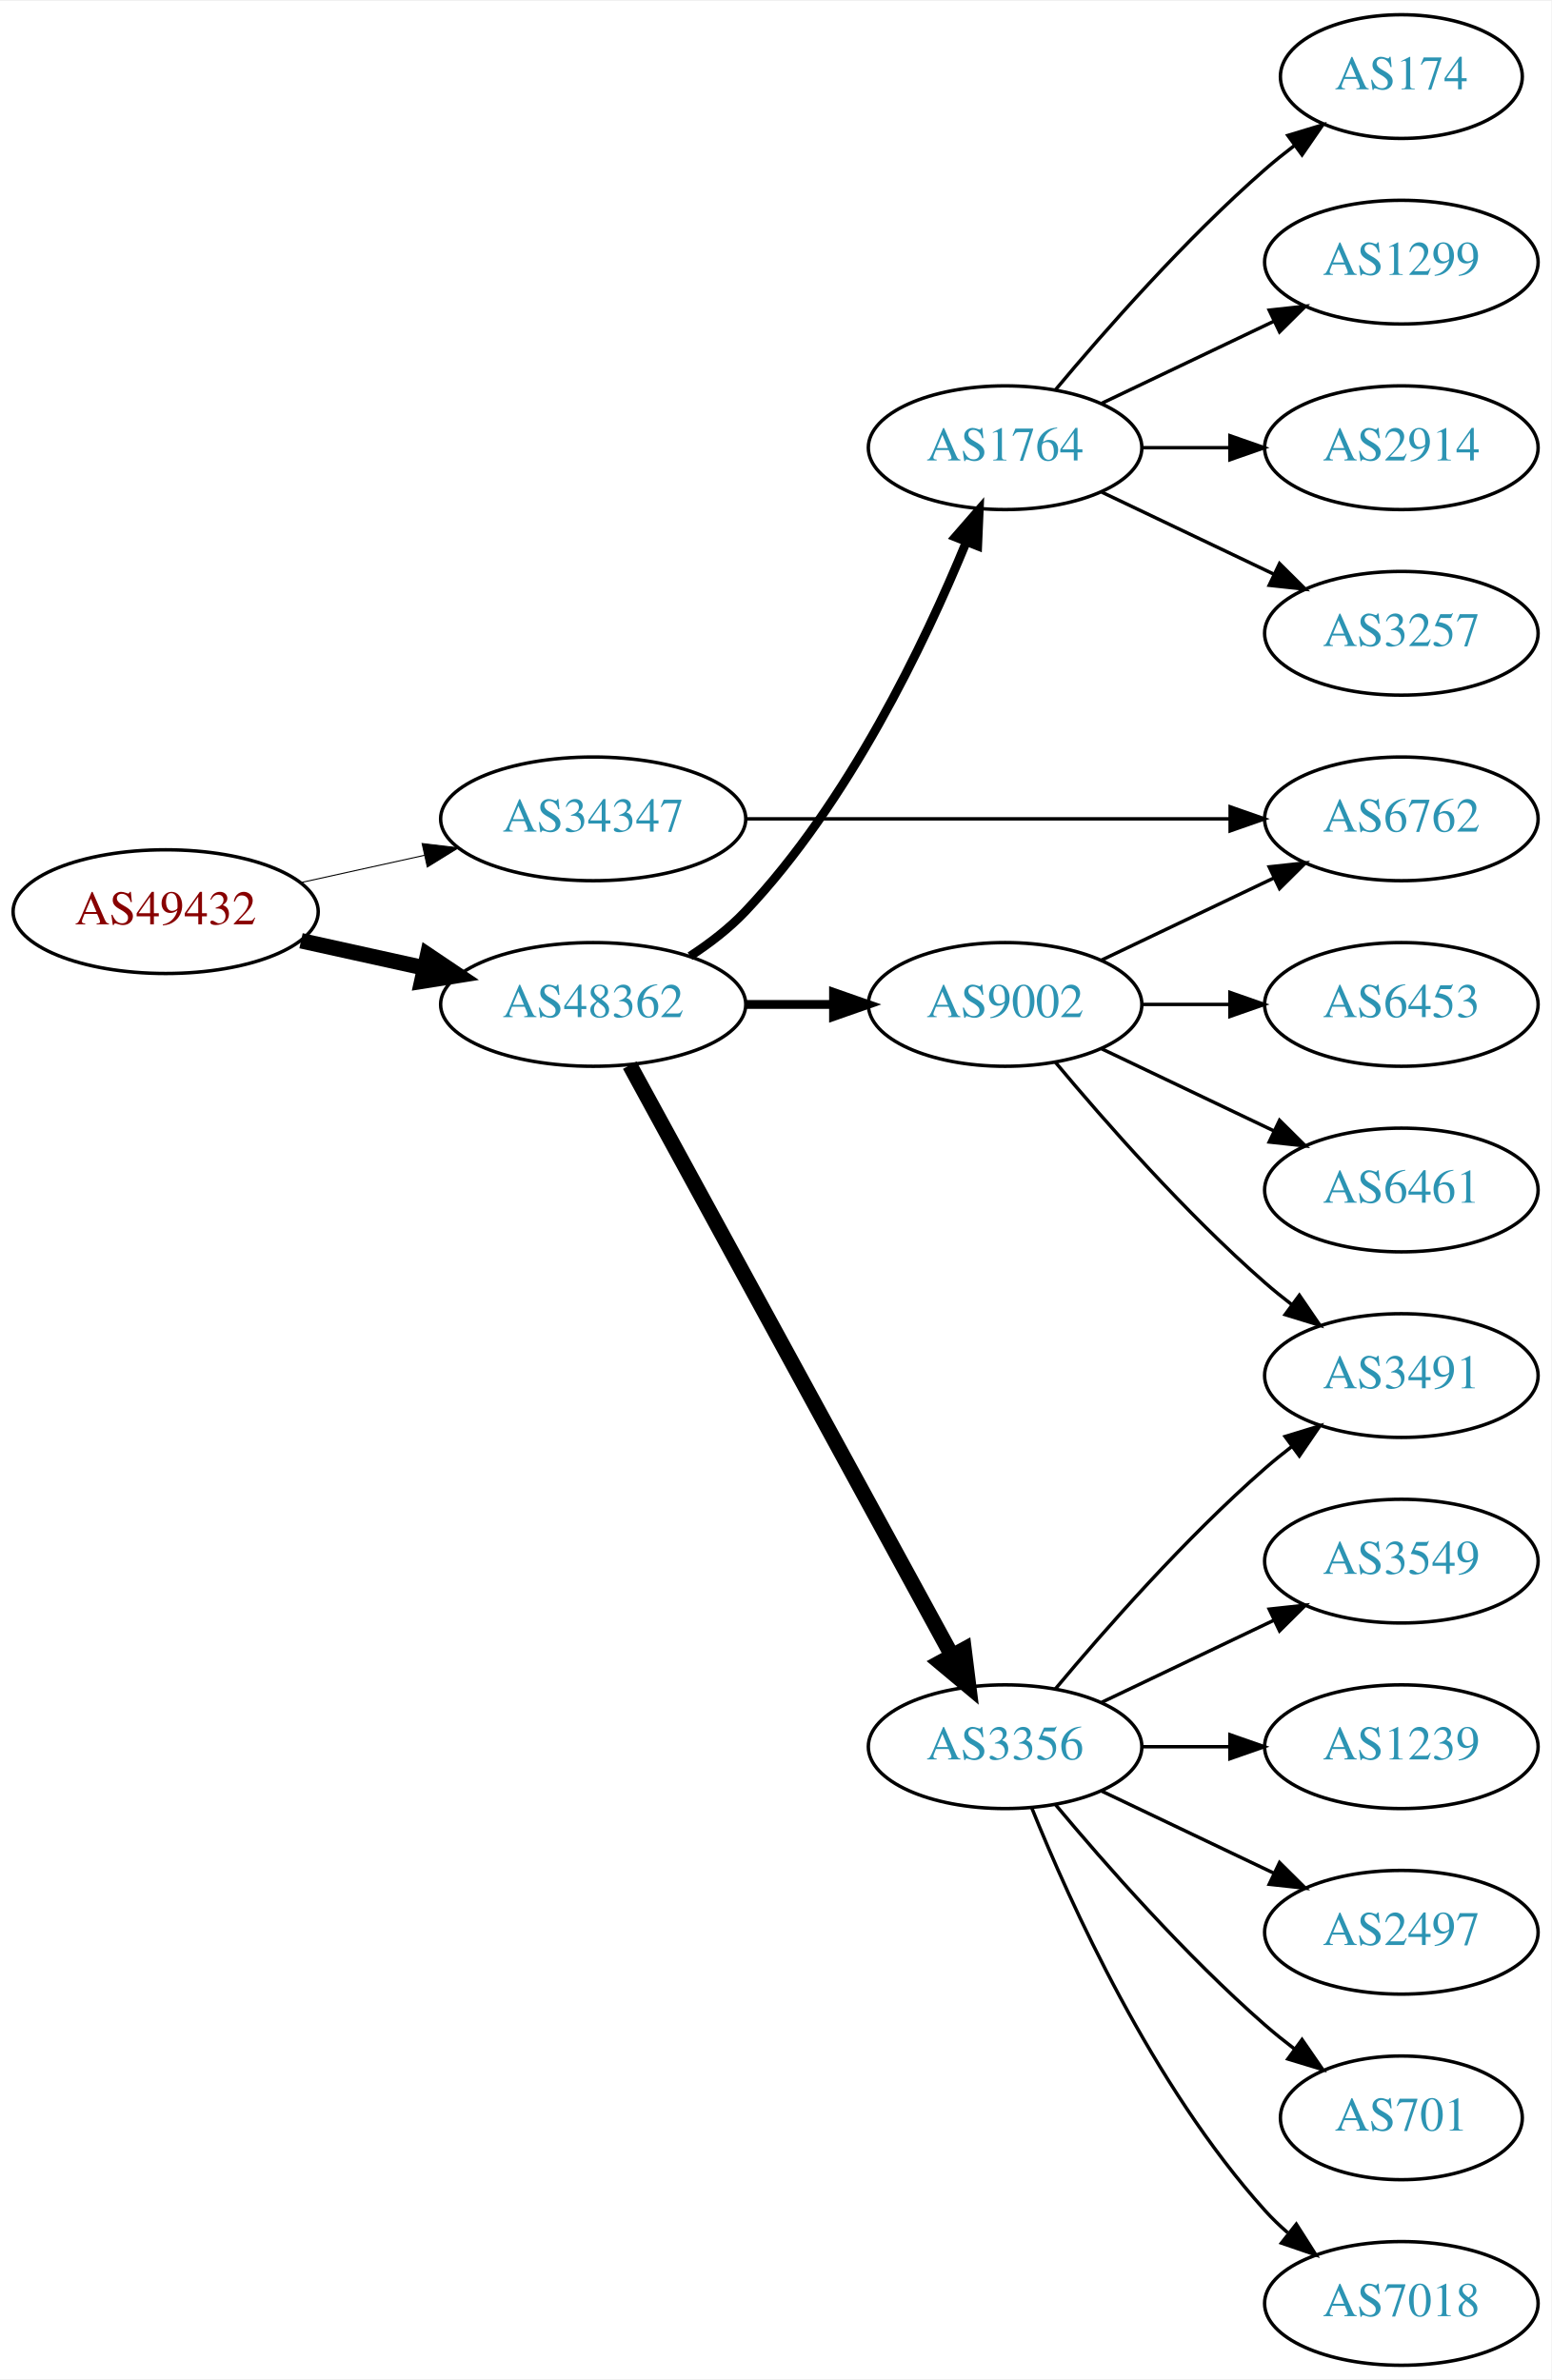
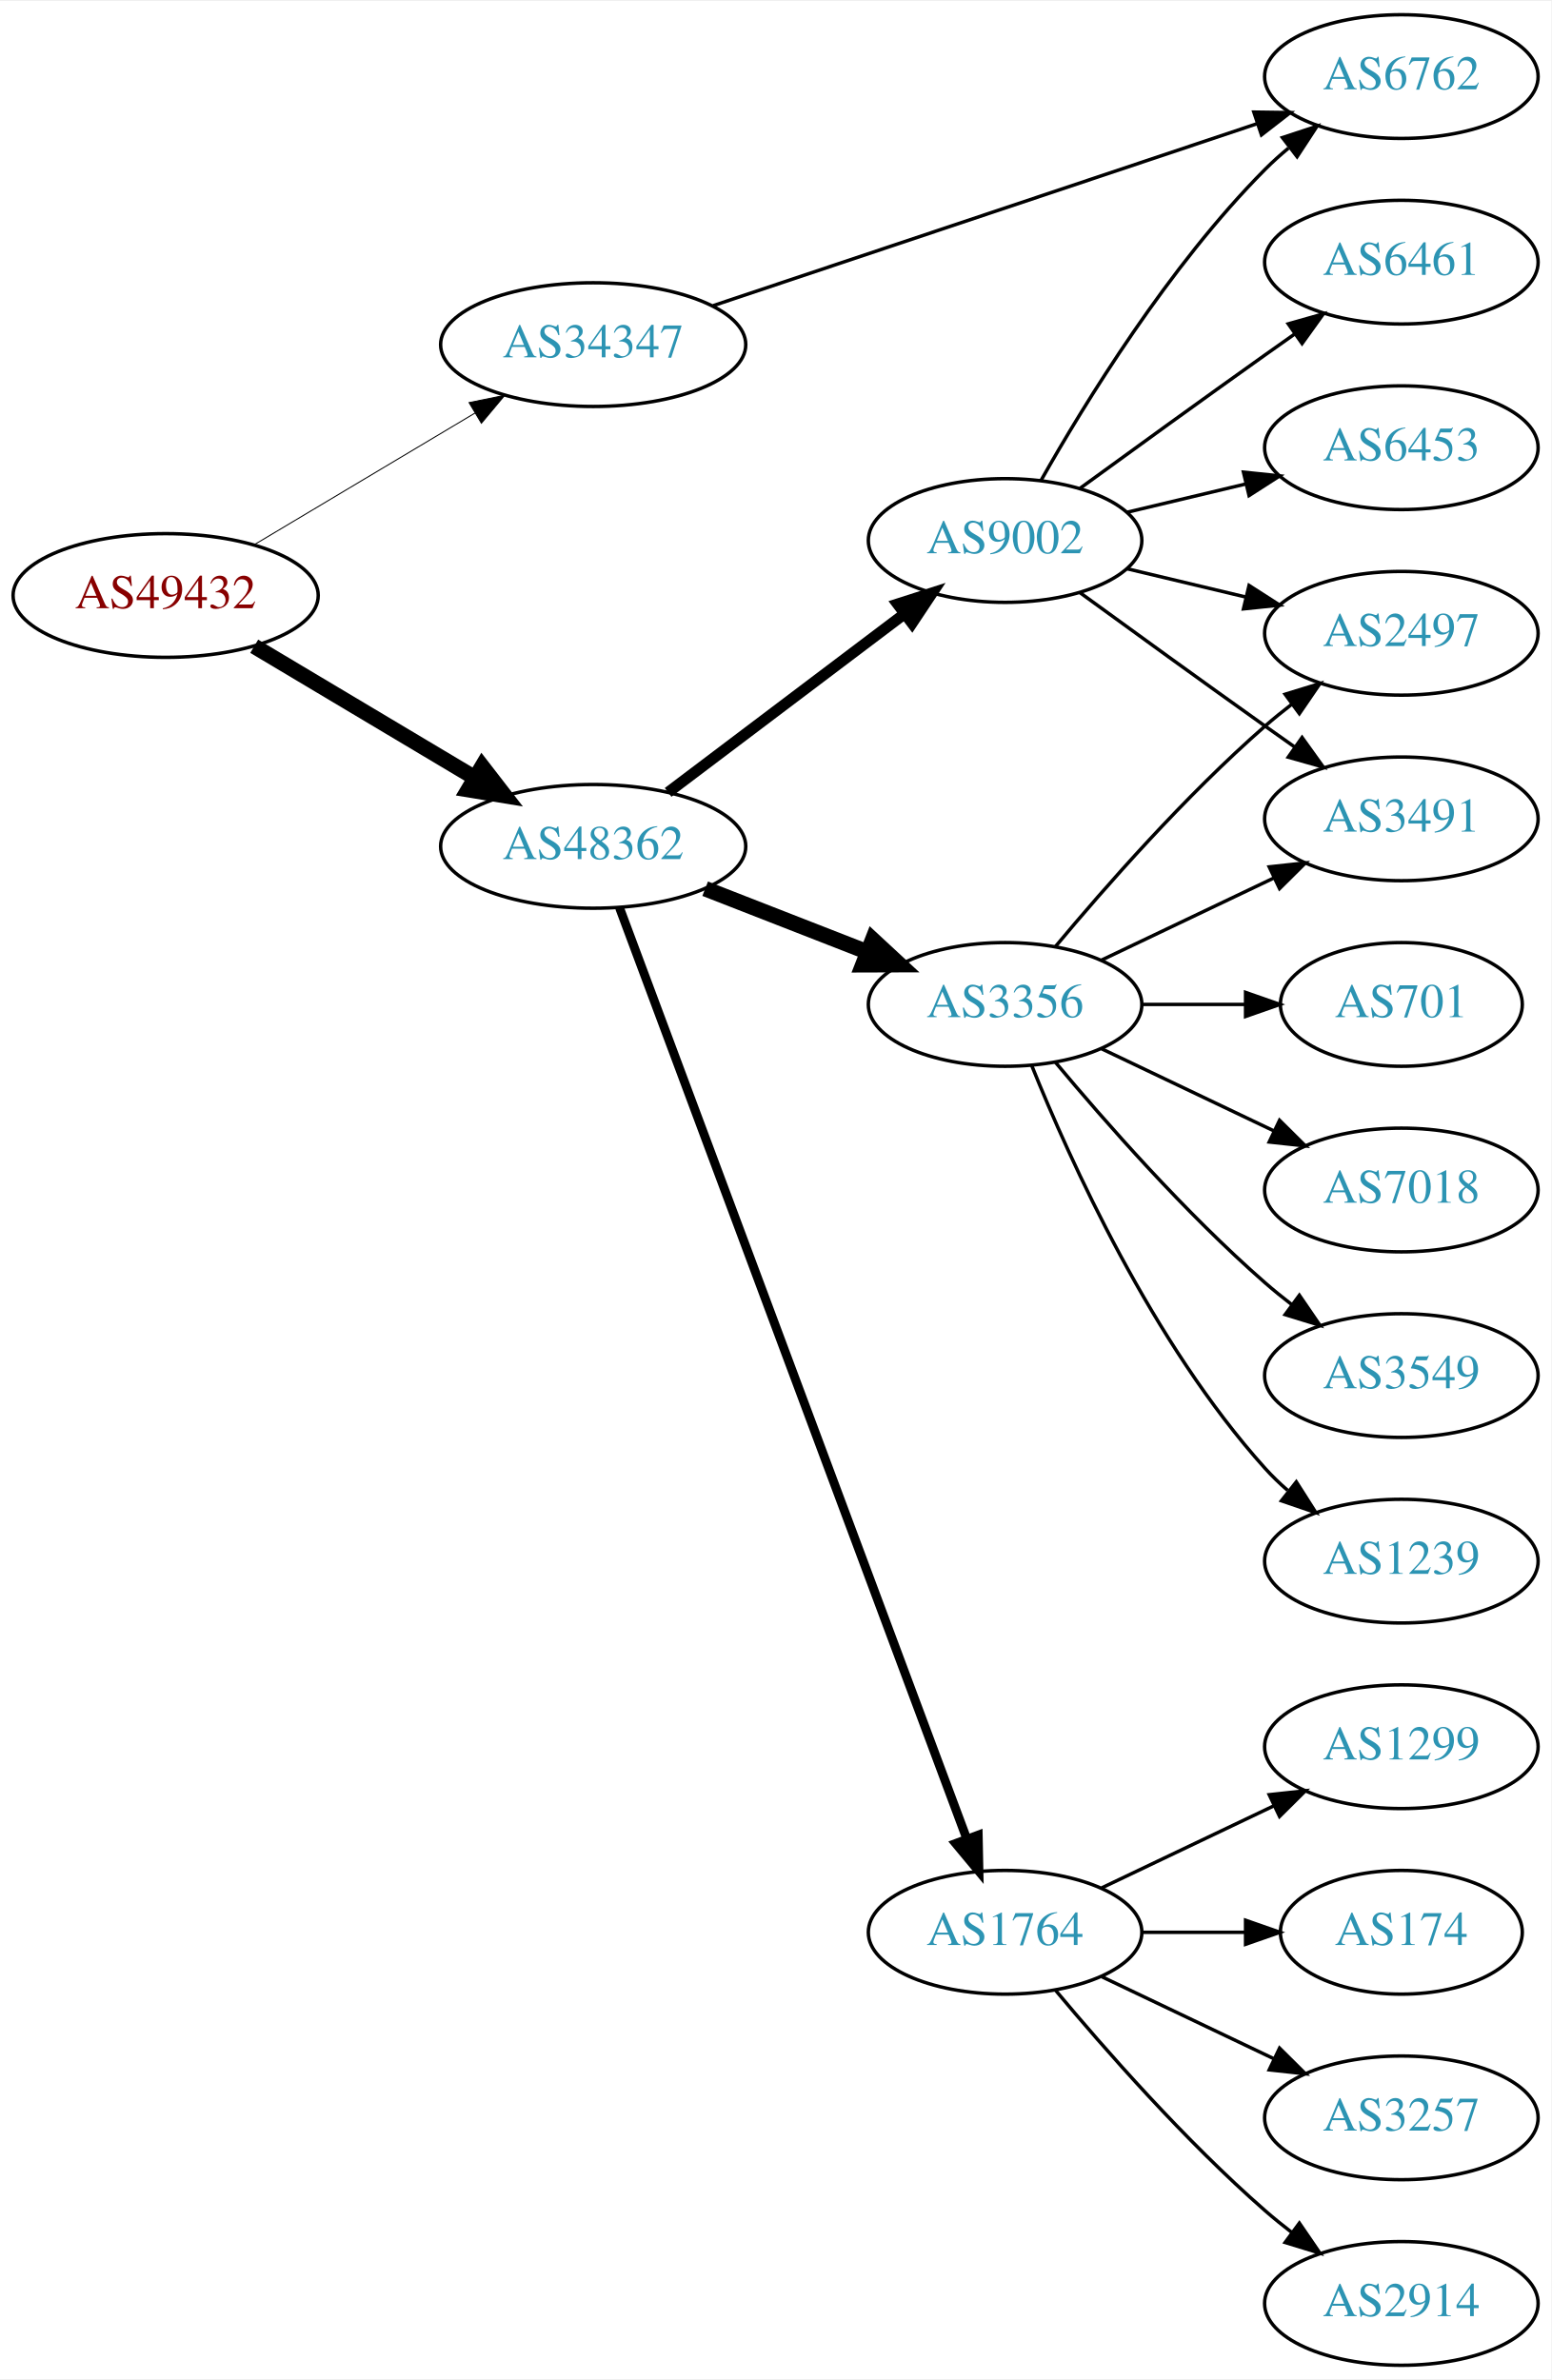
<svg xmlns="http://www.w3.org/2000/svg" xmlns:xlink="http://www.w3.org/1999/xlink" width="451pt" height="692pt" viewBox="0.00 0.00 451.37 692.00">
  <g id="graph0" class="graph" transform="scale(1 1) rotate(0) translate(4 688)">
    <polygon fill="white" stroke="none" points="-4,4 -4,-688 447.37,-688 447.37,4 -4,4" />
    <g id="node1" class="node">
      <g id="a_node1">
        <a xlink:href="/asn/49432" xlink:title="AS49432 ~ schallert.com e.U. [AT]">
-           <ellipse fill="#ffffff" stroke="black" cx="44.196" cy="-423" rx="44.393" ry="18" />
-           <text text-anchor="middle" x="44.196" y="-419.3" font-family="Times,serif" font-size="14.00" fill="#880000">AS49432</text>
+           <ellipse fill="#ffffff" stroke="black" cx="44.196" cy="-515" rx="44.393" ry="18" />
+           <text text-anchor="middle" x="44.196" y="-511.3" font-family="Times,serif" font-size="14.00" fill="#880000">AS49432</text>
        </a>
      </g>
    </g>
    <g id="node2" class="node">
      <g id="a_node2">
        <a xlink:href="/asn/34347" xlink:title="AS34347 ~ HALLAG Kommunal GmbH [AT]">
-           <ellipse fill="#ffffff" stroke="black" cx="168.588" cy="-450" rx="44.393" ry="18" />
-           <text text-anchor="middle" x="168.588" y="-446.3" font-family="Times,serif" font-size="14.00" fill="#2c94b3">AS34347</text>
+           <ellipse fill="#ffffff" stroke="black" cx="168.588" cy="-588" rx="44.393" ry="18" />
+           <text text-anchor="middle" x="168.588" y="-584.3" font-family="Times,serif" font-size="14.00" fill="#2c94b3">AS34347</text>
        </a>
      </g>
    </g>
    <g id="edge1" class="edge">
-       <path fill="none" stroke="black" stroke-width="0.3" d="M83.586,-431.469C94.978,-433.982 107.6,-436.767 119.525,-439.397" />
-       <polygon fill="black" stroke="black" stroke-width="0.3" points="118.815,-442.825 129.335,-441.561 120.323,-435.989 118.815,-442.825" />
+       <path fill="none" stroke="black" stroke-width="0.281" d="M69.964,-529.773C88.461,-540.805 113.94,-556.002 134.23,-568.104" />
+       <polygon fill="black" stroke="black" stroke-width="0.281" points="132.476,-571.133 142.857,-573.249 136.062,-565.121 132.476,-571.133" />
    </g>
    <g id="node3" class="node">
      <g id="a_node3">
        <a xlink:href="/asn/48362" xlink:title="AS48362 ~ Stadtwerke Feldkirch [AT]">
-           <ellipse fill="#ffffff" stroke="black" cx="168.588" cy="-396" rx="44.393" ry="18" />
-           <text text-anchor="middle" x="168.588" y="-392.3" font-family="Times,serif" font-size="14.00" fill="#2c94b3">AS48362</text>
+           <ellipse fill="#ffffff" stroke="black" cx="168.588" cy="-442" rx="44.393" ry="18" />
+           <text text-anchor="middle" x="168.588" y="-438.3" font-family="Times,serif" font-size="14.00" fill="#2c94b3">AS48362</text>
        </a>
      </g>
    </g>
    <g id="edge2" class="edge">
-       <path fill="none" stroke="black" stroke-width="4.5" d="M83.586,-414.531C94.978,-412.018 107.6,-409.233 119.525,-406.603" />
-       <polygon fill="black" stroke="black" stroke-width="4.5" points="120.418,-410.438 129.335,-404.439 118.721,-402.748 120.418,-410.438" />
+       <path fill="none" stroke="black" stroke-width="4.5" d="M69.964,-500.227C88.461,-489.195 113.94,-473.998 134.23,-461.896" />
+       <polygon fill="black" stroke="black" stroke-width="4.5" points="136.286,-465.255 142.857,-456.751 132.252,-458.492 136.286,-465.255" />
    </g>
    <g id="node4" class="node">
      <g id="a_node4">
        <a xlink:href="/asn/6762" xlink:title="AS6762 ~ TELECOM ITALIA SPARKLE S.p.A. [IT]">
-           <ellipse fill="#ffffff" stroke="black" cx="403.724" cy="-450" rx="39.794" ry="18" />
-           <text text-anchor="middle" x="403.724" y="-446.3" font-family="Times,serif" font-size="14.00" fill="#2c94b3">AS6762</text>
+           <ellipse fill="#ffffff" stroke="black" cx="403.724" cy="-666" rx="39.794" ry="18" />
+           <text text-anchor="middle" x="403.724" y="-662.3" font-family="Times,serif" font-size="14.00" fill="#2c94b3">AS6762</text>
        </a>
      </g>
    </g>
    <g id="edge3" class="edge">
-       <path fill="none" stroke="black" d="M212.893,-450C252.832,-450 312.066,-450 353.721,-450" />
-       <polygon fill="black" stroke="black" points="353.91,-453.5 363.91,-450 353.91,-446.5 353.91,-453.5" />
+       <path fill="none" stroke="black" d="M203.488,-599.342C245.403,-613.365 316.698,-637.218 361.669,-652.264" />
+       <polygon fill="black" stroke="black" points="360.803,-655.665 371.396,-655.519 363.024,-649.027 360.803,-655.665" />
    </g>
    <g id="node5" class="node">
      <g id="a_node5">
-         <a xlink:href="/asn/3356" xlink:title="AS3356 ~ Level 3 Parent, LLC [US]">
-           <ellipse fill="#ffffff" stroke="black" cx="288.431" cy="-180" rx="39.794" ry="18" />
-           <text text-anchor="middle" x="288.431" y="-176.3" font-family="Times,serif" font-size="14.00" fill="#2c94b3">AS3356</text>
+         <a xlink:href="/asn/1764" xlink:title="AS1764 ~ NEXTLAYER-AS [AT]">
+           <ellipse fill="#ffffff" stroke="black" cx="288.431" cy="-126" rx="39.794" ry="18" />
+           <text text-anchor="middle" x="288.431" y="-122.3" font-family="Times,serif" font-size="14.00" fill="#2c94b3">AS1764</text>
        </a>
      </g>
    </g>
    <g id="edge4" class="edge">
-       <path fill="none" stroke="black" stroke-width="4.5" d="M179.232,-378.324C199.913,-340.416 248.626,-251.127 273.005,-206.441" />
-       <polygon fill="black" stroke="black" stroke-width="4.5" points="276.486,-208.282 277.819,-197.617 269.573,-204.51 276.486,-208.282" />
+       <path fill="none" stroke="black" stroke-width="2.571" d="M176.262,-424.105C195.909,-371.419 253.643,-216.603 277.223,-153.374" />
+       <polygon fill="black" stroke="black" stroke-width="2.571" points="280.616,-154.291 280.831,-143.699 274.057,-151.845 280.616,-154.291" />
    </g>
    <g id="node6" class="node">
      <g id="a_node6">
        <a xlink:href="/asn/9002" xlink:title="AS9002 ~ RETN Limited [EU]">
-           <ellipse fill="#ffffff" stroke="black" cx="288.431" cy="-396" rx="39.794" ry="18" />
-           <text text-anchor="middle" x="288.431" y="-392.3" font-family="Times,serif" font-size="14.00" fill="#2c94b3">AS9002</text>
+           <ellipse fill="#ffffff" stroke="black" cx="288.431" cy="-531" rx="39.794" ry="18" />
+           <text text-anchor="middle" x="288.431" y="-527.3" font-family="Times,serif" font-size="14.00" fill="#2c94b3">AS9002</text>
        </a>
      </g>
    </g>
    <g id="edge5" class="edge">
-       <path fill="none" stroke="black" stroke-width="2.571" d="M212.799,-396C221.112,-396 229.875,-396 238.357,-396" />
-       <polygon fill="black" stroke="black" stroke-width="2.571" points="238.516,-399.5 248.516,-396 238.516,-392.5 238.516,-399.5" />
+       <path fill="none" stroke="black" stroke-width="3.214" d="M190.385,-457.707C209.518,-472.156 238.049,-493.705 259.229,-509.701" />
+       <polygon fill="black" stroke="black" stroke-width="3.214" points="257.146,-512.514 267.236,-515.748 261.365,-506.928 257.146,-512.514" />
    </g>
    <g id="node7" class="node">
      <g id="a_node7">
-         <a xlink:href="/asn/1764" xlink:title="AS1764 ~ NEXTLAYER-AS [AT]">
-           <ellipse fill="#ffffff" stroke="black" cx="288.431" cy="-558" rx="39.794" ry="18" />
-           <text text-anchor="middle" x="288.431" y="-554.3" font-family="Times,serif" font-size="14.00" fill="#2c94b3">AS1764</text>
+         <a xlink:href="/asn/3356" xlink:title="AS3356 ~ Level 3 Parent, LLC [US]">
+           <ellipse fill="#ffffff" stroke="black" cx="288.431" cy="-396" rx="39.794" ry="18" />
+           <text text-anchor="middle" x="288.431" y="-392.3" font-family="Times,serif" font-size="14.00" fill="#2c94b3">AS3356</text>
        </a>
      </g>
    </g>
    <g id="edge6" class="edge">
-       <path fill="none" stroke="black" stroke-width="2.571" d="M196.766,-410.039C202.475,-413.76 208.161,-418.122 212.784,-423 242.944,-454.819 265.055,-501.146 277.079,-530.416" />
-       <polygon fill="black" stroke="black" stroke-width="2.571" points="273.949,-532.016 280.908,-540.006 280.45,-529.421 273.949,-532.016" />
+       <path fill="none" stroke="black" stroke-width="4.5" d="M201.168,-429.673C215.597,-424.04 232.837,-417.311 248.098,-411.354" />
+       <polygon fill="black" stroke="black" stroke-width="4.5" points="249.908,-414.874 257.792,-407.57 247.044,-407.538 249.908,-414.874" />
    </g>
    <g id="node8" class="node">
      <g id="a_node8">
-         <a xlink:href="/asn/7018" xlink:title="AS7018 ~ AT&amp;T Services, Inc. [US]">
-           <ellipse fill="#ffffff" stroke="black" cx="403.724" cy="-18" rx="39.794" ry="18" />
-           <text text-anchor="middle" x="403.724" y="-14.3" font-family="Times,serif" font-size="14.00" fill="#2c94b3">AS7018</text>
+         <a xlink:href="/asn/1299" xlink:title="AS1299 ~ Telia Carrier [EU]">
+           <ellipse fill="#ffffff" stroke="black" cx="403.724" cy="-180" rx="39.794" ry="18" />
+           <text text-anchor="middle" x="403.724" y="-176.3" font-family="Times,serif" font-size="14.00" fill="#2c94b3">AS1299</text>
        </a>
      </g>
    </g>
    <g id="edge7" class="edge">
-       <path fill="none" stroke="black" d="M296.179,-162.213C307.23,-134.757 331.283,-81.422 364.077,-45 366.08,-42.776 368.298,-40.637 370.631,-38.603" />
-       <polygon fill="black" stroke="black" points="373.161,-41.065 378.85,-32.127 368.829,-35.567 373.161,-41.065" />
+       <path fill="none" stroke="black" d="M316.567,-138.934C331.561,-146.081 350.382,-155.052 366.605,-162.785" />
+       <polygon fill="black" stroke="black" points="365.276,-166.028 375.809,-167.171 368.288,-159.709 365.276,-166.028" />
    </g>
    <g id="node9" class="node">
      <g id="a_node9">
-         <a xlink:href="/asn/1239" xlink:title="AS1239 ~ Sprint [US]">
-           <ellipse fill="#ffffff" stroke="black" cx="403.724" cy="-180" rx="39.794" ry="18" />
-           <text text-anchor="middle" x="403.724" y="-176.3" font-family="Times,serif" font-size="14.00" fill="#2c94b3">AS1239</text>
+         <a xlink:href="/asn/174" xlink:title="AS174 ~ Cogent Communications [US]">
+           <ellipse fill="#ffffff" stroke="black" cx="403.724" cy="-126" rx="35.194" ry="18" />
+           <text text-anchor="middle" x="403.724" y="-122.3" font-family="Times,serif" font-size="14.00" fill="#2c94b3">AS174</text>
        </a>
      </g>
    </g>
    <g id="edge8" class="edge">
-       <path fill="none" stroke="black" d="M328.103,-180C336.306,-180 345.07,-180 353.602,-180" />
-       <polygon fill="black" stroke="black" points="353.841,-183.5 363.841,-180 353.841,-176.5 353.841,-183.5" />
+       <path fill="none" stroke="black" d="M328.103,-126C337.808,-126 348.299,-126 358.262,-126" />
+       <polygon fill="black" stroke="black" points="358.398,-129.5 368.398,-126 358.398,-122.5 358.398,-129.5" />
    </g>
    <g id="node10" class="node">
      <g id="a_node10">
-         <a xlink:href="/asn/701" xlink:title="AS701 ~ UUNET [US]">
-           <ellipse fill="#ffffff" stroke="black" cx="403.724" cy="-72" rx="35.194" ry="18" />
-           <text text-anchor="middle" x="403.724" y="-68.3" font-family="Times,serif" font-size="14.00" fill="#2c94b3">AS701</text>
+         <a xlink:href="/asn/3257" xlink:title="AS3257 ~ GTT [DE]">
+           <ellipse fill="#ffffff" stroke="black" cx="403.724" cy="-72" rx="39.794" ry="18" />
+           <text text-anchor="middle" x="403.724" y="-68.3" font-family="Times,serif" font-size="14.00" fill="#2c94b3">AS3257</text>
        </a>
      </g>
    </g>
    <g id="edge9" class="edge">
-       <path fill="none" stroke="black" d="M303.061,-163.183C317.343,-146.071 340.89,-119.255 364.077,-99 366.747,-96.668 369.62,-94.352 372.55,-92.114" />
-       <polygon fill="black" stroke="black" points="374.828,-94.784 380.841,-86.061 370.701,-89.13 374.828,-94.784" />
+       <path fill="none" stroke="black" d="M316.567,-113.066C331.561,-105.919 350.382,-96.948 366.605,-89.215" />
+       <polygon fill="black" stroke="black" points="368.288,-92.291 375.809,-84.829 365.276,-85.972 368.288,-92.291" />
    </g>
    <g id="node11" class="node">
      <g id="a_node11">
-         <a xlink:href="/asn/2497" xlink:title="AS2497 ~ Internet Initiative Japan Inc. [JP]">
-           <ellipse fill="#ffffff" stroke="black" cx="403.724" cy="-126" rx="39.794" ry="18" />
-           <text text-anchor="middle" x="403.724" y="-122.3" font-family="Times,serif" font-size="14.00" fill="#2c94b3">AS2497</text>
+         <a xlink:href="/asn/2914" xlink:title="AS2914 ~ NTT America, Inc. [US]">
+           <ellipse fill="#ffffff" stroke="black" cx="403.724" cy="-18" rx="39.794" ry="18" />
+           <text text-anchor="middle" x="403.724" y="-14.3" font-family="Times,serif" font-size="14.00" fill="#2c94b3">AS2914</text>
        </a>
      </g>
    </g>
    <g id="edge10" class="edge">
-       <path fill="none" stroke="black" d="M316.567,-167.066C331.561,-159.919 350.382,-150.948 366.605,-143.215" />
-       <polygon fill="black" stroke="black" points="368.288,-146.291 375.809,-138.829 365.276,-139.972 368.288,-146.291" />
+       <path fill="none" stroke="black" d="M303.061,-109.183C317.343,-92.071 340.89,-65.255 364.077,-45 366.543,-42.846 369.182,-40.706 371.879,-38.628" />
+       <polygon fill="black" stroke="black" points="374.052,-41.375 380.033,-32.63 369.904,-35.736 374.052,-41.375" />
+     </g>
+     <g id="edge13" class="edge">
+       <path fill="none" stroke="black" d="M298.891,-548.49C311.672,-571.096 336.105,-610.886 364.077,-639 366.188,-641.121 368.484,-643.188 370.87,-645.171" />
+       <polygon fill="black" stroke="black" points="369.122,-648.242 379.185,-651.556 373.385,-642.69 369.122,-648.242" />
    </g>
    <g id="node12" class="node">
      <g id="a_node12">
-         <a xlink:href="/asn/3491" xlink:title="AS3491 ~ PCCW Global, Inc. [US]">
-           <ellipse fill="#ffffff" stroke="black" cx="403.724" cy="-288" rx="39.794" ry="18" />
-           <text text-anchor="middle" x="403.724" y="-284.3" font-family="Times,serif" font-size="14.00" fill="#2c94b3">AS3491</text>
+         <a xlink:href="/asn/2497" xlink:title="AS2497 ~ Internet Initiative Japan Inc. [JP]">
+           <ellipse fill="#ffffff" stroke="black" cx="403.724" cy="-504" rx="39.794" ry="18" />
+           <text text-anchor="middle" x="403.724" y="-500.3" font-family="Times,serif" font-size="14.00" fill="#2c94b3">AS2497</text>
        </a>
      </g>
    </g>
    <g id="edge11" class="edge">
-       <path fill="none" stroke="black" d="M303.061,-196.817C317.343,-213.929 340.89,-240.745 364.077,-261 366.543,-263.154 369.182,-265.294 371.879,-267.372" />
-       <polygon fill="black" stroke="black" points="369.904,-270.264 380.033,-273.37 374.052,-264.625 369.904,-270.264" />
+       <path fill="none" stroke="black" d="M324.038,-522.752C334.909,-520.162 347.064,-517.265 358.506,-514.538" />
+       <polygon fill="black" stroke="black" points="359.412,-517.92 368.328,-512.197 357.789,-511.111 359.412,-517.92" />
    </g>
    <g id="node13" class="node">
      <g id="a_node13">
-         <a xlink:href="/asn/3549" xlink:title="AS3549 ~ Level 3 Parent, LLC [US]">
-           <ellipse fill="#ffffff" stroke="black" cx="403.724" cy="-234" rx="39.794" ry="18" />
-           <text text-anchor="middle" x="403.724" y="-230.3" font-family="Times,serif" font-size="14.00" fill="#2c94b3">AS3549</text>
+         <a xlink:href="/asn/6461" xlink:title="AS6461 ~ Zayo Bandwidth [US]">
+           <ellipse fill="#ffffff" stroke="black" cx="403.724" cy="-612" rx="39.794" ry="18" />
+           <text text-anchor="middle" x="403.724" y="-608.3" font-family="Times,serif" font-size="14.00" fill="#2c94b3">AS6461</text>
        </a>
      </g>
    </g>
    <g id="edge12" class="edge">
-       <path fill="none" stroke="black" d="M316.567,-192.934C331.561,-200.081 350.382,-209.052 366.605,-216.785" />
-       <polygon fill="black" stroke="black" points="365.276,-220.028 375.809,-221.171 368.288,-213.709 365.276,-220.028" />
+       <path fill="none" stroke="black" d="M310.279,-546.222C325.213,-557.091 345.827,-572.025 364.077,-585 366.898,-587.005 369.841,-589.085 372.789,-591.159" />
+       <polygon fill="black" stroke="black" points="370.816,-594.05 381.013,-596.926 374.835,-588.319 370.816,-594.05" />
+     </g>
+     <g id="node14" class="node">
+       <g id="a_node14">
+         <a xlink:href="/asn/3491" xlink:title="AS3491 ~ PCCW Global, Inc. [US]">
+           <ellipse fill="#ffffff" stroke="black" cx="403.724" cy="-450" rx="39.794" ry="18" />
+           <text text-anchor="middle" x="403.724" y="-446.3" font-family="Times,serif" font-size="14.00" fill="#2c94b3">AS3491</text>
+         </a>
+       </g>
    </g>
    <g id="edge14" class="edge">
+       <path fill="none" stroke="black" d="M310.279,-515.778C325.213,-504.909 345.827,-489.975 364.077,-477 366.898,-474.995 369.841,-472.915 372.789,-470.841" />
+       <polygon fill="black" stroke="black" points="374.835,-473.681 381.013,-465.074 370.816,-467.95 374.835,-473.681" />
+     </g>
+     <g id="node15" class="node">
+       <g id="a_node15">
+         <a xlink:href="/asn/6453" xlink:title="AS6453 ~ TATA COMMUNICATIONS (AMERICA) INC [US]">
+           <ellipse fill="#ffffff" stroke="black" cx="403.724" cy="-558" rx="39.794" ry="18" />
+           <text text-anchor="middle" x="403.724" y="-554.3" font-family="Times,serif" font-size="14.00" fill="#2c94b3">AS6453</text>
+         </a>
+       </g>
+     </g>
+     <g id="edge15" class="edge">
+       <path fill="none" stroke="black" d="M324.038,-539.248C334.909,-541.838 347.064,-544.735 358.506,-547.462" />
+       <polygon fill="black" stroke="black" points="357.789,-550.889 368.328,-549.803 359.412,-544.08 357.789,-550.889" />
+     </g>
+     <g id="edge19" class="edge">
+       <path fill="none" stroke="black" d="M303.061,-412.817C317.343,-429.929 340.89,-456.745 364.077,-477 366.543,-479.154 369.182,-481.294 371.879,-483.372" />
+       <polygon fill="black" stroke="black" points="369.904,-486.264 380.033,-489.37 374.052,-480.625 369.904,-486.264" />
+     </g>
+     <g id="edge20" class="edge">
      <path fill="none" stroke="black" d="M316.567,-408.934C331.561,-416.081 350.382,-425.052 366.605,-432.785" />
      <polygon fill="black" stroke="black" points="365.276,-436.028 375.809,-437.171 368.288,-429.709 365.276,-436.028" />
    </g>
+     <g id="node16" class="node">
+       <g id="a_node16">
+         <a xlink:href="/asn/701" xlink:title="AS701 ~ UUNET [US]">
+           <ellipse fill="#ffffff" stroke="black" cx="403.724" cy="-396" rx="35.194" ry="18" />
+           <text text-anchor="middle" x="403.724" y="-392.3" font-family="Times,serif" font-size="14.00" fill="#2c94b3">AS701</text>
+         </a>
+       </g>
+     </g>
    <g id="edge16" class="edge">
+       <path fill="none" stroke="black" d="M328.103,-396C337.808,-396 348.299,-396 358.262,-396" />
+       <polygon fill="black" stroke="black" points="358.398,-399.5 368.398,-396 358.398,-392.5 358.398,-399.5" />
+     </g>
+     <g id="node17" class="node">
+       <g id="a_node17">
+         <a xlink:href="/asn/7018" xlink:title="AS7018 ~ AT&amp;T Services, Inc. [US]">
+           <ellipse fill="#ffffff" stroke="black" cx="403.724" cy="-342" rx="39.794" ry="18" />
+           <text text-anchor="middle" x="403.724" y="-338.3" font-family="Times,serif" font-size="14.00" fill="#2c94b3">AS7018</text>
+         </a>
+       </g>
+     </g>
+     <g id="edge17" class="edge">
+       <path fill="none" stroke="black" d="M316.567,-383.066C331.561,-375.919 350.382,-366.948 366.605,-359.215" />
+       <polygon fill="black" stroke="black" points="368.288,-362.291 375.809,-354.829 365.276,-355.972 368.288,-362.291" />
+     </g>
+     <g id="node18" class="node">
+       <g id="a_node18">
+         <a xlink:href="/asn/3549" xlink:title="AS3549 ~ Level 3 Parent, LLC [US]">
+           <ellipse fill="#ffffff" stroke="black" cx="403.724" cy="-288" rx="39.794" ry="18" />
+           <text text-anchor="middle" x="403.724" y="-284.3" font-family="Times,serif" font-size="14.00" fill="#2c94b3">AS3549</text>
+         </a>
+       </g>
+     </g>
+     <g id="edge18" class="edge">
      <path fill="none" stroke="black" d="M303.061,-379.183C317.343,-362.071 340.89,-335.255 364.077,-315 366.543,-312.846 369.182,-310.706 371.879,-308.628" />
      <polygon fill="black" stroke="black" points="374.052,-311.375 380.033,-302.63 369.904,-305.736 374.052,-311.375" />
    </g>
-     <g id="node14" class="node">
-       <g id="a_node14">
-         <a xlink:href="/asn/6453" xlink:title="AS6453 ~ TATA COMMUNICATIONS (AMERICA) INC [US]">
-           <ellipse fill="#ffffff" stroke="black" cx="403.724" cy="-396" rx="39.794" ry="18" />
-           <text text-anchor="middle" x="403.724" y="-392.3" font-family="Times,serif" font-size="14.00" fill="#2c94b3">AS6453</text>
-         </a>
-       </g>
-     </g>
-     <g id="edge13" class="edge">
-       <path fill="none" stroke="black" d="M328.103,-396C336.306,-396 345.07,-396 353.602,-396" />
-       <polygon fill="black" stroke="black" points="353.841,-399.5 363.841,-396 353.841,-392.5 353.841,-399.5" />
-     </g>
-     <g id="node15" class="node">
-       <g id="a_node15">
-         <a xlink:href="/asn/6461" xlink:title="AS6461 ~ Zayo Bandwidth [US]">
-           <ellipse fill="#ffffff" stroke="black" cx="403.724" cy="-342" rx="39.794" ry="18" />
-           <text text-anchor="middle" x="403.724" y="-338.3" font-family="Times,serif" font-size="14.00" fill="#2c94b3">AS6461</text>
-         </a>
-       </g>
-     </g>
-     <g id="edge15" class="edge">
-       <path fill="none" stroke="black" d="M316.567,-383.066C331.561,-375.919 350.382,-366.948 366.605,-359.215" />
-       <polygon fill="black" stroke="black" points="368.288,-362.291 375.809,-354.829 365.276,-355.972 368.288,-362.291" />
-     </g>
-     <g id="node16" class="node">
-       <g id="a_node16">
-         <a xlink:href="/asn/2914" xlink:title="AS2914 ~ NTT America, Inc. [US]">
-           <ellipse fill="#ffffff" stroke="black" cx="403.724" cy="-558" rx="39.794" ry="18" />
-           <text text-anchor="middle" x="403.724" y="-554.3" font-family="Times,serif" font-size="14.00" fill="#2c94b3">AS2914</text>
-         </a>
-       </g>
-     </g>
-     <g id="edge17" class="edge">
-       <path fill="none" stroke="black" d="M328.103,-558C336.306,-558 345.07,-558 353.602,-558" />
-       <polygon fill="black" stroke="black" points="353.841,-561.5 363.841,-558 353.841,-554.5 353.841,-561.5" />
-     </g>
-     <g id="node17" class="node">
-       <g id="a_node17">
-         <a xlink:href="/asn/3257" xlink:title="AS3257 ~ GTT [DE]">
-           <ellipse fill="#ffffff" stroke="black" cx="403.724" cy="-504" rx="39.794" ry="18" />
-           <text text-anchor="middle" x="403.724" y="-500.3" font-family="Times,serif" font-size="14.00" fill="#2c94b3">AS3257</text>
-         </a>
-       </g>
-     </g>
-     <g id="edge18" class="edge">
-       <path fill="none" stroke="black" d="M316.567,-545.066C331.561,-537.919 350.382,-528.948 366.605,-521.215" />
-       <polygon fill="black" stroke="black" points="368.288,-524.291 375.809,-516.829 365.276,-517.972 368.288,-524.291" />
-     </g>
-     <g id="node18" class="node">
-       <g id="a_node18">
-         <a xlink:href="/asn/174" xlink:title="AS174 ~ Cogent Communications [US]">
-           <ellipse fill="#ffffff" stroke="black" cx="403.724" cy="-666" rx="35.194" ry="18" />
-           <text text-anchor="middle" x="403.724" y="-662.3" font-family="Times,serif" font-size="14.00" fill="#2c94b3">AS174</text>
-         </a>
-       </g>
-     </g>
-     <g id="edge19" class="edge">
-       <path fill="none" stroke="black" d="M303.061,-574.817C317.343,-591.929 340.89,-618.745 364.077,-639 366.747,-641.332 369.62,-643.648 372.55,-645.886" />
-       <polygon fill="black" stroke="black" points="370.701,-648.87 380.841,-651.939 374.828,-643.216 370.701,-648.87" />
-     </g>
    <g id="node19" class="node">
      <g id="a_node19">
-         <a xlink:href="/asn/1299" xlink:title="AS1299 ~ Telia Carrier [EU]">
-           <ellipse fill="#ffffff" stroke="black" cx="403.724" cy="-612" rx="39.794" ry="18" />
-           <text text-anchor="middle" x="403.724" y="-608.3" font-family="Times,serif" font-size="14.00" fill="#2c94b3">AS1299</text>
-         </a>
-       </g>
-     </g>
-     <g id="edge20" class="edge">
-       <path fill="none" stroke="black" d="M316.567,-570.934C331.561,-578.081 350.382,-587.052 366.605,-594.785" />
-       <polygon fill="black" stroke="black" points="365.276,-598.028 375.809,-599.171 368.288,-591.709 365.276,-598.028" />
+         <a xlink:href="/asn/1239" xlink:title="AS1239 ~ Sprint [US]">
+           <ellipse fill="#ffffff" stroke="black" cx="403.724" cy="-234" rx="39.794" ry="18" />
+           <text text-anchor="middle" x="403.724" y="-230.3" font-family="Times,serif" font-size="14.00" fill="#2c94b3">AS1239</text>
+         </a>
+       </g>
+     </g>
+     <g id="edge21" class="edge">
+       <path fill="none" stroke="black" d="M296.179,-378.213C307.23,-350.757 331.283,-297.422 364.077,-261 366.08,-258.776 368.298,-256.637 370.631,-254.603" />
+       <polygon fill="black" stroke="black" points="373.161,-257.065 378.85,-248.127 368.829,-251.567 373.161,-257.065" />
    </g>
  </g>
</svg>
